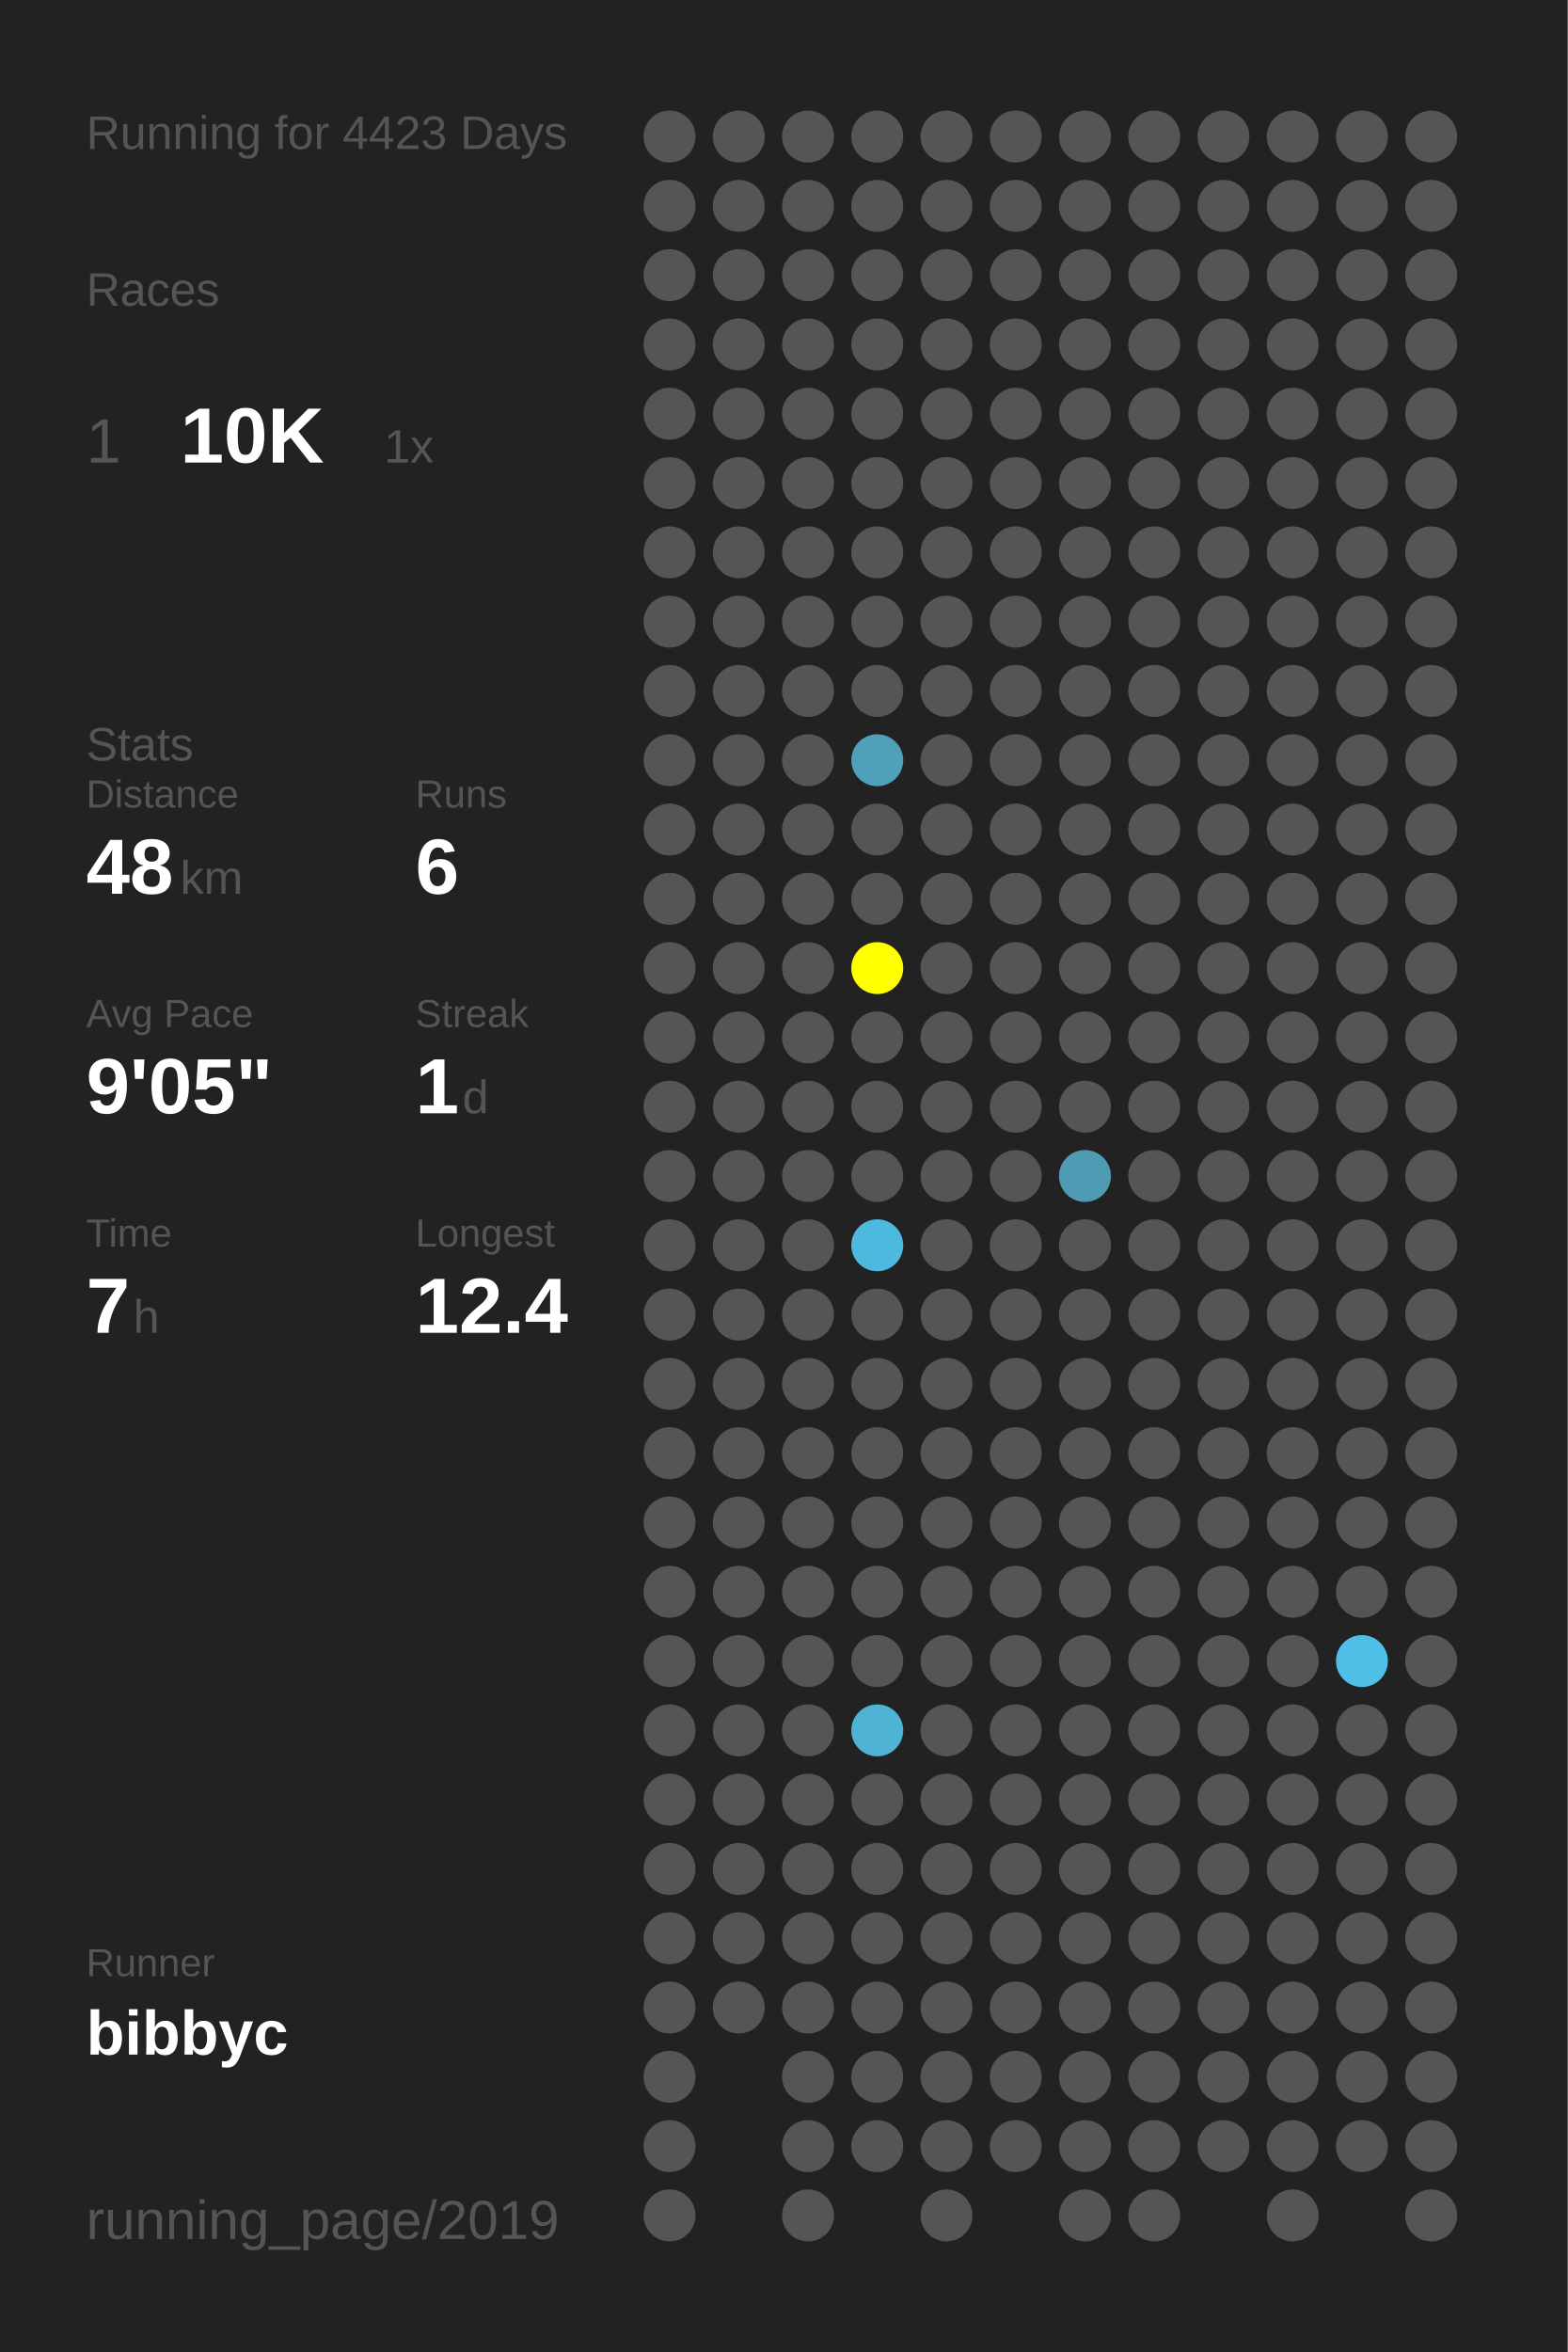
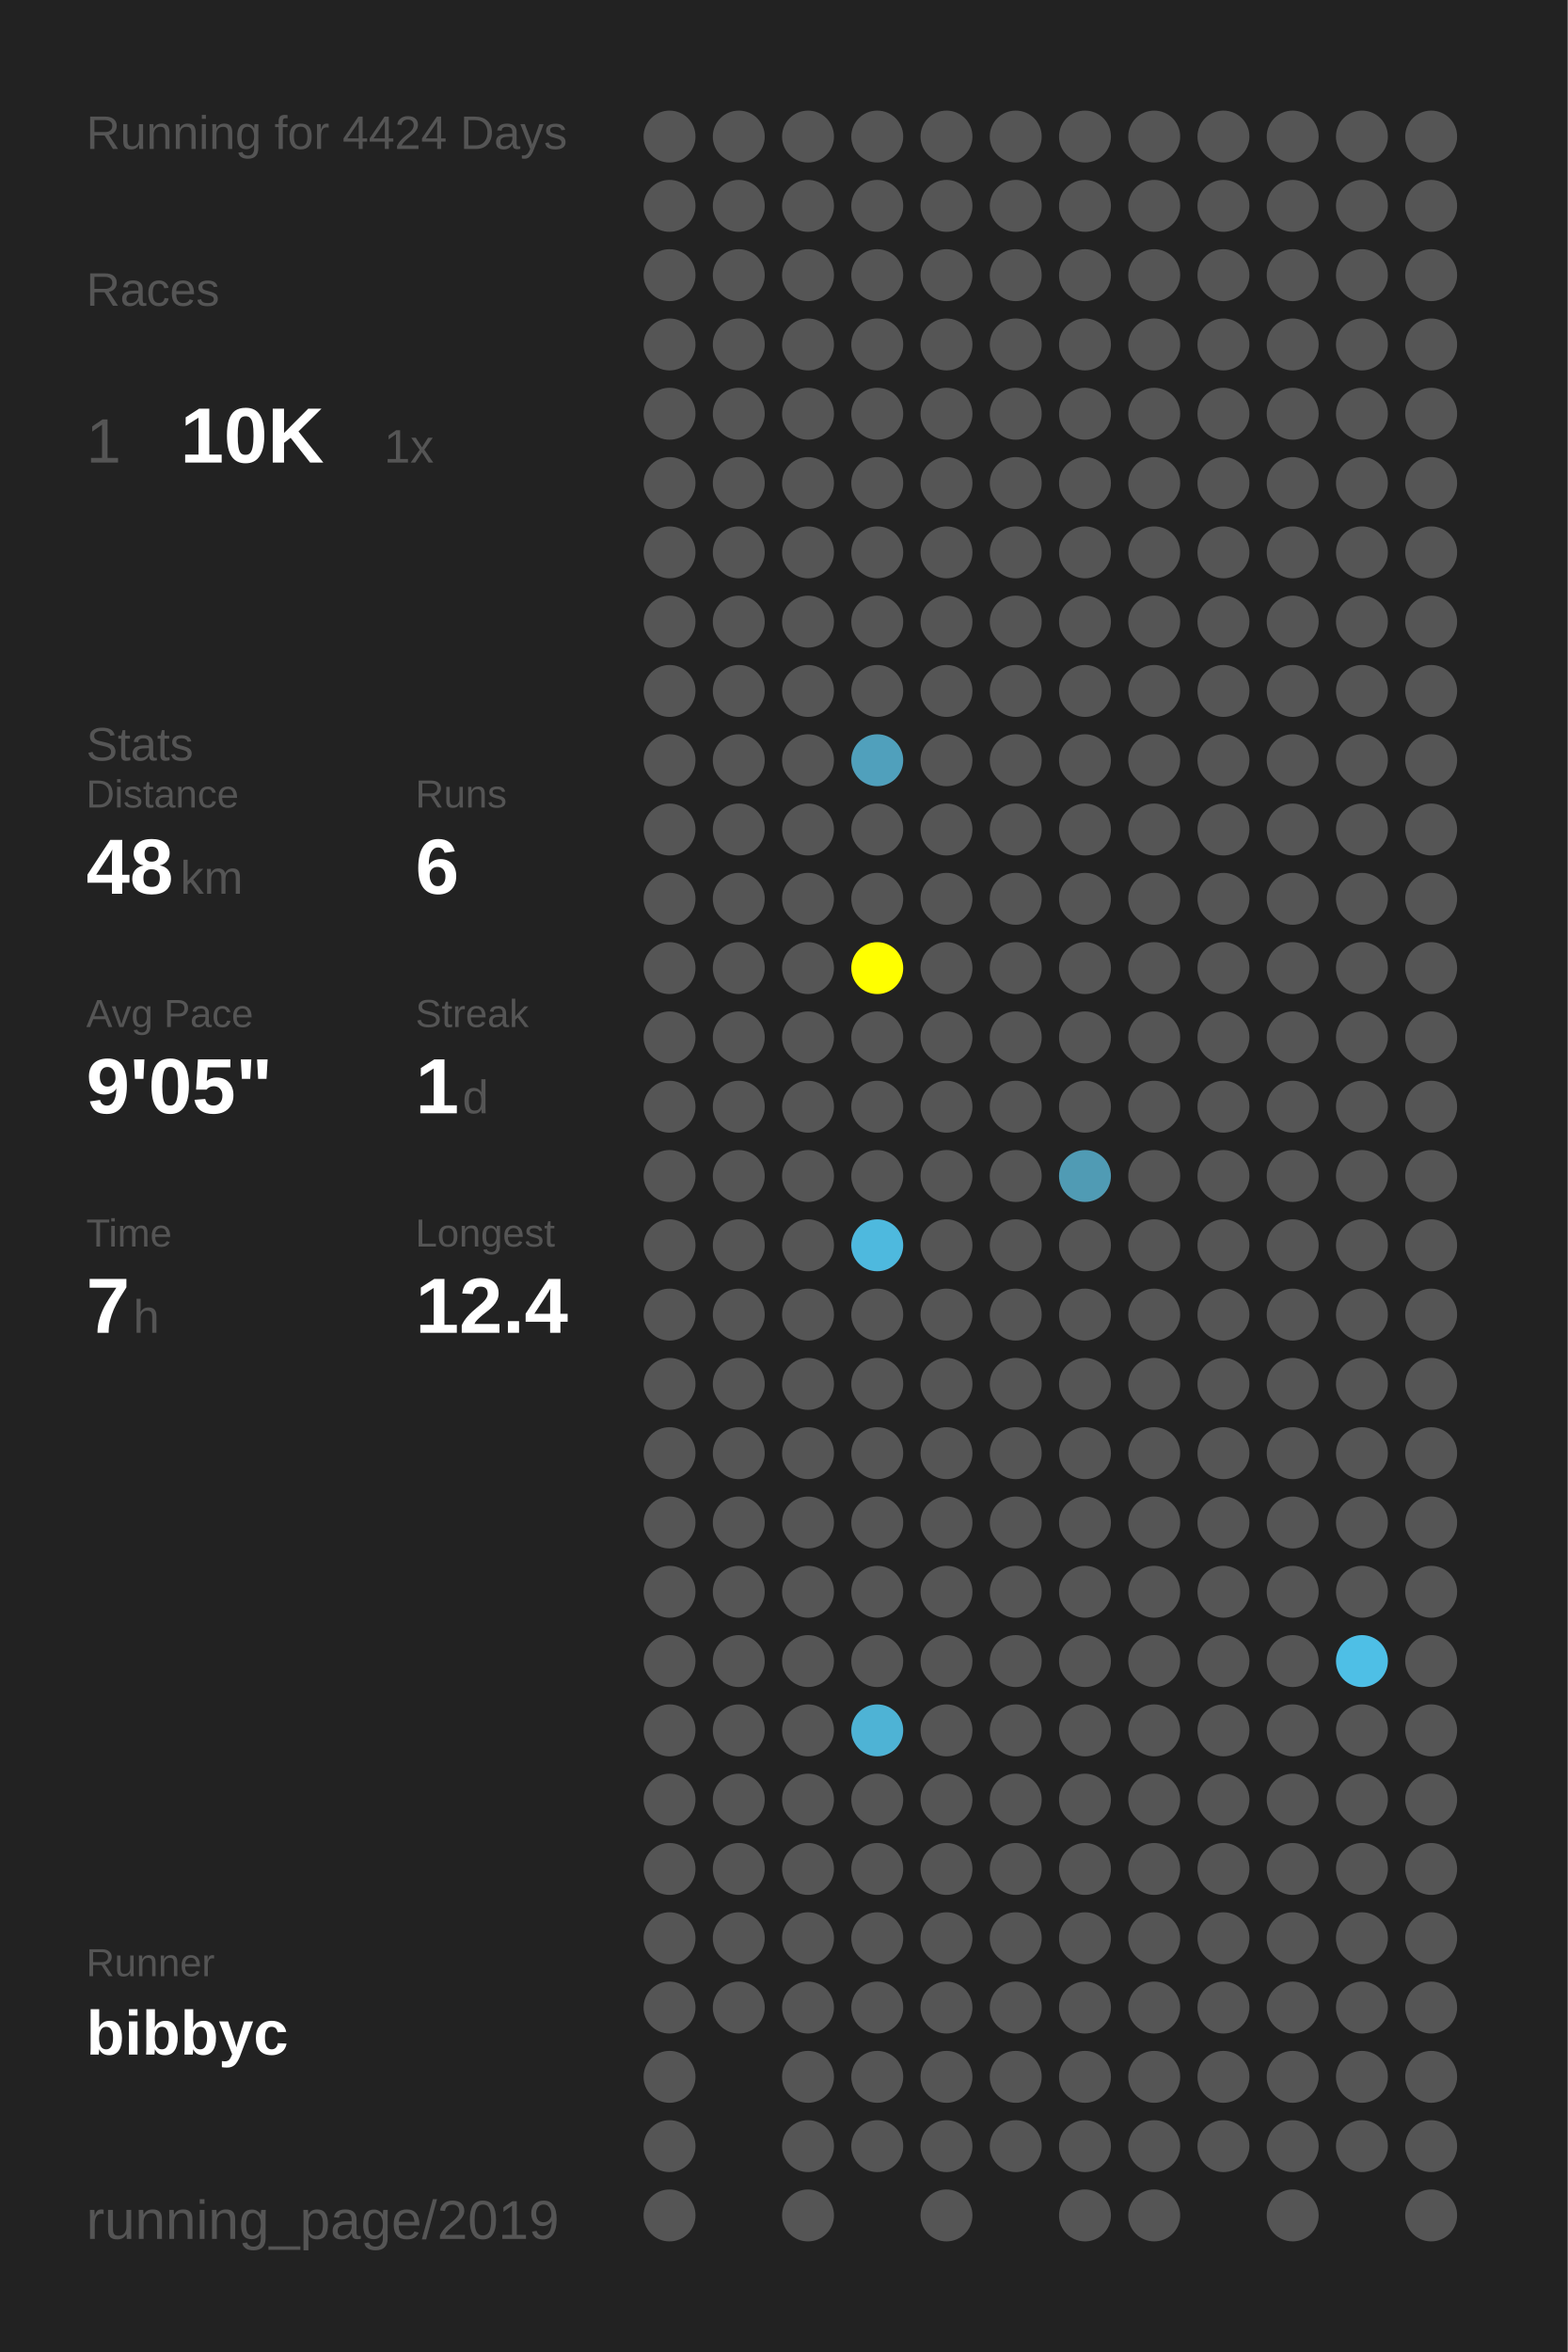
<svg xmlns="http://www.w3.org/2000/svg" baseProfile="full" height="300mm" version="1.1" viewBox="0,0,200,300" width="200mm">
  <defs />
  <rect fill="#222222" height="300" width="200" x="0" y="0" />
-   <text fill="#555555" style="font-size:6px; font-family:Arial;" x="11" y="19">Running for 4423 Days</text>
+   <text fill="#555555" style="font-size:6px; font-family:Arial;" x="11" y="19">Running for 4424 Days</text>
  <text fill="#555555" style="font-size:6px; font-family:Arial;" x="11" y="39">Races</text>
  <text fill="#555555" style="font-size:8px; font-family:Arial;" x="11" y="59">1</text>
  <text fill="#FFFFFF" style="font-size:10px; font-family:Arial; font-weight:bold;" x="23" y="59">10K</text>
  <text fill="#555555" style="font-size:6px; font-family:Arial;" x="49" y="59">1x</text>
  <text fill="#555555" style="font-size:6px; font-family:Arial;" x="11" y="97">Stats</text>
  <text fill="#555555" style="font-size:5px; font-family:Arial;" x="11" y="103">Distance</text>
  <text fill="#FFFFFF" style="font-size:10px; font-family:Arial; font-weight:bold;" x="11" y="114">48</text>
  <text fill="#555555" style="font-size:6px; font-family:Arial;" x="23" y="114">km</text>
  <text fill="#555555" style="font-size:5px; font-family:Arial;" x="53" y="103">Runs</text>
  <text fill="#FFFFFF" style="font-size:10px; font-family:Arial; font-weight:bold;" x="53" y="114">6</text>
  <text fill="#555555" style="font-size:5px; font-family:Arial;" x="11" y="131">Avg Pace</text>
  <text fill="#FFFFFF" style="font-size:10px; font-family:Arial; font-weight:bold;" x="11" y="142">9'05"</text>
  <text fill="#555555" style="font-size:5px; font-family:Arial;" x="53" y="131">Streak</text>
  <text fill="#FFFFFF" style="font-size:10px; font-family:Arial; font-weight:bold;" x="53" y="142">1</text>
  <text fill="#555555" style="font-size:6px; font-family:Arial;" x="59" y="142">d</text>
  <text fill="#555555" style="font-size:5px; font-family:Arial;" x="11" y="159">Time</text>
  <text fill="#FFFFFF" style="font-size:10px; font-family:Arial; font-weight:bold;" x="11" y="170">7</text>
  <text fill="#555555" style="font-size:6px; font-family:Arial;" x="17" y="170">h</text>
  <text fill="#555555" style="font-size:5px; font-family:Arial;" x="53" y="159">Longest</text>
  <text fill="#FFFFFF" style="font-size:10px; font-family:Arial; font-weight:bold;" x="53" y="170">12.4</text>
  <text fill="#555555" style="font-size:5px; font-family:Arial;" x="11" y="252.065">Runner</text>
  <text fill="#FFFFFF" style="font-size:8px; font-family:Arial; font-weight:bold;" x="11" y="262.065">bibbyc</text>
  <text fill="#555555" style="font-size:7px; font-family:Arial;" x="11" y="285.581">running_page/2019</text>
  <circle cx="85.417" cy="17.419" fill="#555555" r="3.312" />
  <circle cx="85.417" cy="26.258" fill="#555555" r="3.312" />
  <circle cx="85.417" cy="35.097" fill="#555555" r="3.312" />
  <circle cx="85.417" cy="43.935" fill="#555555" r="3.312" />
  <circle cx="85.417" cy="52.774" fill="#555555" r="3.312" />
  <circle cx="85.417" cy="61.613" fill="#555555" r="3.312" />
  <circle cx="85.417" cy="70.452" fill="#555555" r="3.312" />
  <circle cx="85.417" cy="79.29" fill="#555555" r="3.312" />
  <circle cx="85.417" cy="88.129" fill="#555555" r="3.312" />
  <circle cx="85.417" cy="96.968" fill="#555555" r="3.312" />
  <circle cx="85.417" cy="105.806" fill="#555555" r="3.312" />
  <circle cx="85.417" cy="114.645" fill="#555555" r="3.312" />
  <circle cx="85.417" cy="123.484" fill="#555555" r="3.312" />
  <circle cx="85.417" cy="132.323" fill="#555555" r="3.312" />
  <circle cx="85.417" cy="141.161" fill="#555555" r="3.312" />
  <circle cx="85.417" cy="150" fill="#555555" r="3.312" />
  <circle cx="85.417" cy="158.839" fill="#555555" r="3.312" />
  <circle cx="85.417" cy="167.677" fill="#555555" r="3.312" />
  <circle cx="85.417" cy="176.516" fill="#555555" r="3.312" />
  <circle cx="85.417" cy="185.355" fill="#555555" r="3.312" />
  <circle cx="85.417" cy="194.194" fill="#555555" r="3.312" />
  <circle cx="85.417" cy="203.032" fill="#555555" r="3.312" />
  <circle cx="85.417" cy="211.871" fill="#555555" r="3.312" />
  <circle cx="85.417" cy="220.71" fill="#555555" r="3.312" />
  <circle cx="85.417" cy="229.548" fill="#555555" r="3.312" />
  <circle cx="85.417" cy="238.387" fill="#555555" r="3.312" />
  <circle cx="85.417" cy="247.226" fill="#555555" r="3.312" />
  <circle cx="85.417" cy="256.065" fill="#555555" r="3.312" />
  <circle cx="85.417" cy="264.903" fill="#555555" r="3.312" />
  <circle cx="85.417" cy="273.742" fill="#555555" r="3.312" />
  <circle cx="85.417" cy="282.581" fill="#555555" r="3.312" />
  <circle cx="94.25" cy="17.419" fill="#555555" r="3.312" />
  <circle cx="94.25" cy="26.258" fill="#555555" r="3.312" />
  <circle cx="94.25" cy="35.097" fill="#555555" r="3.312" />
  <circle cx="94.25" cy="43.935" fill="#555555" r="3.312" />
  <circle cx="94.25" cy="52.774" fill="#555555" r="3.312" />
  <circle cx="94.25" cy="61.613" fill="#555555" r="3.312" />
  <circle cx="94.25" cy="70.452" fill="#555555" r="3.312" />
  <circle cx="94.25" cy="79.29" fill="#555555" r="3.312" />
  <circle cx="94.25" cy="88.129" fill="#555555" r="3.312" />
  <circle cx="94.25" cy="96.968" fill="#555555" r="3.312" />
  <circle cx="94.25" cy="105.806" fill="#555555" r="3.312" />
  <circle cx="94.25" cy="114.645" fill="#555555" r="3.312" />
  <circle cx="94.25" cy="123.484" fill="#555555" r="3.312" />
  <circle cx="94.25" cy="132.323" fill="#555555" r="3.312" />
  <circle cx="94.25" cy="141.161" fill="#555555" r="3.312" />
  <circle cx="94.25" cy="150" fill="#555555" r="3.312" />
  <circle cx="94.25" cy="158.839" fill="#555555" r="3.312" />
  <circle cx="94.25" cy="167.677" fill="#555555" r="3.312" />
  <circle cx="94.25" cy="176.516" fill="#555555" r="3.312" />
  <circle cx="94.25" cy="185.355" fill="#555555" r="3.312" />
  <circle cx="94.25" cy="194.194" fill="#555555" r="3.312" />
  <circle cx="94.25" cy="203.032" fill="#555555" r="3.312" />
  <circle cx="94.25" cy="211.871" fill="#555555" r="3.312" />
  <circle cx="94.25" cy="220.71" fill="#555555" r="3.312" />
  <circle cx="94.25" cy="229.548" fill="#555555" r="3.312" />
  <circle cx="94.25" cy="238.387" fill="#555555" r="3.312" />
  <circle cx="94.25" cy="247.226" fill="#555555" r="3.312" />
  <circle cx="94.25" cy="256.065" fill="#555555" r="3.312" />
  <circle cx="103.083" cy="17.419" fill="#555555" r="3.312" />
  <circle cx="103.083" cy="26.258" fill="#555555" r="3.312" />
  <circle cx="103.083" cy="35.097" fill="#555555" r="3.312" />
  <circle cx="103.083" cy="43.935" fill="#555555" r="3.312" />
  <circle cx="103.083" cy="52.774" fill="#555555" r="3.312" />
  <circle cx="103.083" cy="61.613" fill="#555555" r="3.312" />
  <circle cx="103.083" cy="70.452" fill="#555555" r="3.312" />
  <circle cx="103.083" cy="79.29" fill="#555555" r="3.312" />
  <circle cx="103.083" cy="88.129" fill="#555555" r="3.312" />
  <circle cx="103.083" cy="96.968" fill="#555555" r="3.312" />
  <circle cx="103.083" cy="105.806" fill="#555555" r="3.312" />
  <circle cx="103.083" cy="114.645" fill="#555555" r="3.312" />
  <circle cx="103.083" cy="123.484" fill="#555555" r="3.312" />
  <circle cx="103.083" cy="132.323" fill="#555555" r="3.312" />
  <circle cx="103.083" cy="141.161" fill="#555555" r="3.312" />
  <circle cx="103.083" cy="150" fill="#555555" r="3.312" />
  <circle cx="103.083" cy="158.839" fill="#555555" r="3.312" />
  <circle cx="103.083" cy="167.677" fill="#555555" r="3.312" />
  <circle cx="103.083" cy="176.516" fill="#555555" r="3.312" />
  <circle cx="103.083" cy="185.355" fill="#555555" r="3.312" />
  <circle cx="103.083" cy="194.194" fill="#555555" r="3.312" />
  <circle cx="103.083" cy="203.032" fill="#555555" r="3.312" />
  <circle cx="103.083" cy="211.871" fill="#555555" r="3.312" />
  <circle cx="103.083" cy="220.71" fill="#555555" r="3.312" />
  <circle cx="103.083" cy="229.548" fill="#555555" r="3.312" />
  <circle cx="103.083" cy="238.387" fill="#555555" r="3.312" />
  <circle cx="103.083" cy="247.226" fill="#555555" r="3.312" />
  <circle cx="103.083" cy="256.065" fill="#555555" r="3.312" />
  <circle cx="103.083" cy="264.903" fill="#555555" r="3.312" />
  <circle cx="103.083" cy="273.742" fill="#555555" r="3.312" />
  <circle cx="103.083" cy="282.581" fill="#555555" r="3.312" />
  <circle cx="111.917" cy="17.419" fill="#555555" r="3.312" />
  <circle cx="111.917" cy="26.258" fill="#555555" r="3.312" />
  <circle cx="111.917" cy="35.097" fill="#555555" r="3.312" />
  <circle cx="111.917" cy="43.935" fill="#555555" r="3.312" />
  <circle cx="111.917" cy="52.774" fill="#555555" r="3.312" />
  <circle cx="111.917" cy="61.613" fill="#555555" r="3.312" />
  <circle cx="111.917" cy="70.452" fill="#555555" r="3.312" />
  <circle cx="111.917" cy="79.29" fill="#555555" r="3.312" />
  <circle cx="111.917" cy="88.129" fill="#555555" r="3.312" />
  <circle cx="111.917" cy="96.968" fill="#50a0bc" r="3.312" />
  <circle cx="111.917" cy="105.806" fill="#555555" r="3.312" />
  <circle cx="111.917" cy="114.645" fill="#555555" r="3.312" />
  <circle cx="111.917" cy="123.484" fill="#FFFF00" r="3.312" />
  <circle cx="111.917" cy="132.323" fill="#555555" r="3.312" />
  <circle cx="111.917" cy="141.161" fill="#555555" r="3.312" />
  <circle cx="111.917" cy="150" fill="#555555" r="3.312" />
  <circle cx="111.917" cy="158.839" fill="#4eb9de" r="3.312" />
  <circle cx="111.917" cy="167.677" fill="#555555" r="3.312" />
  <circle cx="111.917" cy="176.516" fill="#555555" r="3.312" />
  <circle cx="111.917" cy="185.355" fill="#555555" r="3.312" />
  <circle cx="111.917" cy="194.194" fill="#555555" r="3.312" />
  <circle cx="111.917" cy="203.032" fill="#555555" r="3.312" />
  <circle cx="111.917" cy="211.871" fill="#555555" r="3.312" />
  <circle cx="111.917" cy="220.71" fill="#4eb3d5" r="3.312" />
  <circle cx="111.917" cy="229.548" fill="#555555" r="3.312" />
  <circle cx="111.917" cy="238.387" fill="#555555" r="3.312" />
  <circle cx="111.917" cy="247.226" fill="#555555" r="3.312" />
  <circle cx="111.917" cy="256.065" fill="#555555" r="3.312" />
  <circle cx="111.917" cy="264.903" fill="#555555" r="3.312" />
  <circle cx="111.917" cy="273.742" fill="#555555" r="3.312" />
  <circle cx="120.75" cy="17.419" fill="#555555" r="3.312" />
  <circle cx="120.75" cy="26.258" fill="#555555" r="3.312" />
  <circle cx="120.75" cy="35.097" fill="#555555" r="3.312" />
  <circle cx="120.75" cy="43.935" fill="#555555" r="3.312" />
  <circle cx="120.75" cy="52.774" fill="#555555" r="3.312" />
  <circle cx="120.75" cy="61.613" fill="#555555" r="3.312" />
  <circle cx="120.75" cy="70.452" fill="#555555" r="3.312" />
  <circle cx="120.75" cy="79.29" fill="#555555" r="3.312" />
  <circle cx="120.75" cy="88.129" fill="#555555" r="3.312" />
  <circle cx="120.75" cy="96.968" fill="#555555" r="3.312" />
  <circle cx="120.75" cy="105.806" fill="#555555" r="3.312" />
  <circle cx="120.75" cy="114.645" fill="#555555" r="3.312" />
  <circle cx="120.75" cy="123.484" fill="#555555" r="3.312" />
  <circle cx="120.75" cy="132.323" fill="#555555" r="3.312" />
  <circle cx="120.75" cy="141.161" fill="#555555" r="3.312" />
  <circle cx="120.75" cy="150" fill="#555555" r="3.312" />
  <circle cx="120.75" cy="158.839" fill="#555555" r="3.312" />
  <circle cx="120.75" cy="167.677" fill="#555555" r="3.312" />
  <circle cx="120.75" cy="176.516" fill="#555555" r="3.312" />
  <circle cx="120.75" cy="185.355" fill="#555555" r="3.312" />
  <circle cx="120.75" cy="194.194" fill="#555555" r="3.312" />
  <circle cx="120.75" cy="203.032" fill="#555555" r="3.312" />
  <circle cx="120.75" cy="211.871" fill="#555555" r="3.312" />
  <circle cx="120.75" cy="220.71" fill="#555555" r="3.312" />
  <circle cx="120.75" cy="229.548" fill="#555555" r="3.312" />
  <circle cx="120.75" cy="238.387" fill="#555555" r="3.312" />
  <circle cx="120.75" cy="247.226" fill="#555555" r="3.312" />
  <circle cx="120.75" cy="256.065" fill="#555555" r="3.312" />
  <circle cx="120.75" cy="264.903" fill="#555555" r="3.312" />
  <circle cx="120.75" cy="273.742" fill="#555555" r="3.312" />
  <circle cx="120.75" cy="282.581" fill="#555555" r="3.312" />
  <circle cx="129.583" cy="17.419" fill="#555555" r="3.312" />
  <circle cx="129.583" cy="26.258" fill="#555555" r="3.312" />
  <circle cx="129.583" cy="35.097" fill="#555555" r="3.312" />
  <circle cx="129.583" cy="43.935" fill="#555555" r="3.312" />
  <circle cx="129.583" cy="52.774" fill="#555555" r="3.312" />
  <circle cx="129.583" cy="61.613" fill="#555555" r="3.312" />
  <circle cx="129.583" cy="70.452" fill="#555555" r="3.312" />
  <circle cx="129.583" cy="79.29" fill="#555555" r="3.312" />
  <circle cx="129.583" cy="88.129" fill="#555555" r="3.312" />
  <circle cx="129.583" cy="96.968" fill="#555555" r="3.312" />
  <circle cx="129.583" cy="105.806" fill="#555555" r="3.312" />
  <circle cx="129.583" cy="114.645" fill="#555555" r="3.312" />
  <circle cx="129.583" cy="123.484" fill="#555555" r="3.312" />
  <circle cx="129.583" cy="132.323" fill="#555555" r="3.312" />
  <circle cx="129.583" cy="141.161" fill="#555555" r="3.312" />
  <circle cx="129.583" cy="150" fill="#555555" r="3.312" />
  <circle cx="129.583" cy="158.839" fill="#555555" r="3.312" />
  <circle cx="129.583" cy="167.677" fill="#555555" r="3.312" />
  <circle cx="129.583" cy="176.516" fill="#555555" r="3.312" />
  <circle cx="129.583" cy="185.355" fill="#555555" r="3.312" />
  <circle cx="129.583" cy="194.194" fill="#555555" r="3.312" />
  <circle cx="129.583" cy="203.032" fill="#555555" r="3.312" />
  <circle cx="129.583" cy="211.871" fill="#555555" r="3.312" />
  <circle cx="129.583" cy="220.71" fill="#555555" r="3.312" />
  <circle cx="129.583" cy="229.548" fill="#555555" r="3.312" />
  <circle cx="129.583" cy="238.387" fill="#555555" r="3.312" />
  <circle cx="129.583" cy="247.226" fill="#555555" r="3.312" />
  <circle cx="129.583" cy="256.065" fill="#555555" r="3.312" />
  <circle cx="129.583" cy="264.903" fill="#555555" r="3.312" />
  <circle cx="129.583" cy="273.742" fill="#555555" r="3.312" />
  <circle cx="138.417" cy="17.419" fill="#555555" r="3.312" />
  <circle cx="138.417" cy="26.258" fill="#555555" r="3.312" />
  <circle cx="138.417" cy="35.097" fill="#555555" r="3.312" />
  <circle cx="138.417" cy="43.935" fill="#555555" r="3.312" />
  <circle cx="138.417" cy="52.774" fill="#555555" r="3.312" />
  <circle cx="138.417" cy="61.613" fill="#555555" r="3.312" />
  <circle cx="138.417" cy="70.452" fill="#555555" r="3.312" />
  <circle cx="138.417" cy="79.29" fill="#555555" r="3.312" />
  <circle cx="138.417" cy="88.129" fill="#555555" r="3.312" />
  <circle cx="138.417" cy="96.968" fill="#555555" r="3.312" />
  <circle cx="138.417" cy="105.806" fill="#555555" r="3.312" />
  <circle cx="138.417" cy="114.645" fill="#555555" r="3.312" />
  <circle cx="138.417" cy="123.484" fill="#555555" r="3.312" />
  <circle cx="138.417" cy="132.323" fill="#555555" r="3.312" />
  <circle cx="138.417" cy="141.161" fill="#555555" r="3.312" />
  <circle cx="138.417" cy="150" fill="#509bb4" r="3.312" />
  <circle cx="138.417" cy="158.839" fill="#555555" r="3.312" />
  <circle cx="138.417" cy="167.677" fill="#555555" r="3.312" />
  <circle cx="138.417" cy="176.516" fill="#555555" r="3.312" />
  <circle cx="138.417" cy="185.355" fill="#555555" r="3.312" />
  <circle cx="138.417" cy="194.194" fill="#555555" r="3.312" />
  <circle cx="138.417" cy="203.032" fill="#555555" r="3.312" />
  <circle cx="138.417" cy="211.871" fill="#555555" r="3.312" />
  <circle cx="138.417" cy="220.71" fill="#555555" r="3.312" />
  <circle cx="138.417" cy="229.548" fill="#555555" r="3.312" />
  <circle cx="138.417" cy="238.387" fill="#555555" r="3.312" />
  <circle cx="138.417" cy="247.226" fill="#555555" r="3.312" />
  <circle cx="138.417" cy="256.065" fill="#555555" r="3.312" />
  <circle cx="138.417" cy="264.903" fill="#555555" r="3.312" />
  <circle cx="138.417" cy="273.742" fill="#555555" r="3.312" />
  <circle cx="138.417" cy="282.581" fill="#555555" r="3.312" />
  <circle cx="147.25" cy="17.419" fill="#555555" r="3.312" />
  <circle cx="147.25" cy="26.258" fill="#555555" r="3.312" />
  <circle cx="147.25" cy="35.097" fill="#555555" r="3.312" />
  <circle cx="147.25" cy="43.935" fill="#555555" r="3.312" />
  <circle cx="147.25" cy="52.774" fill="#555555" r="3.312" />
  <circle cx="147.25" cy="61.613" fill="#555555" r="3.312" />
  <circle cx="147.25" cy="70.452" fill="#555555" r="3.312" />
  <circle cx="147.25" cy="79.29" fill="#555555" r="3.312" />
  <circle cx="147.25" cy="88.129" fill="#555555" r="3.312" />
  <circle cx="147.25" cy="96.968" fill="#555555" r="3.312" />
  <circle cx="147.25" cy="105.806" fill="#555555" r="3.312" />
  <circle cx="147.25" cy="114.645" fill="#555555" r="3.312" />
  <circle cx="147.25" cy="123.484" fill="#555555" r="3.312" />
  <circle cx="147.25" cy="132.323" fill="#555555" r="3.312" />
  <circle cx="147.25" cy="141.161" fill="#555555" r="3.312" />
  <circle cx="147.25" cy="150" fill="#555555" r="3.312" />
  <circle cx="147.25" cy="158.839" fill="#555555" r="3.312" />
  <circle cx="147.25" cy="167.677" fill="#555555" r="3.312" />
  <circle cx="147.25" cy="176.516" fill="#555555" r="3.312" />
  <circle cx="147.25" cy="185.355" fill="#555555" r="3.312" />
  <circle cx="147.25" cy="194.194" fill="#555555" r="3.312" />
  <circle cx="147.25" cy="203.032" fill="#555555" r="3.312" />
  <circle cx="147.25" cy="211.871" fill="#555555" r="3.312" />
  <circle cx="147.25" cy="220.71" fill="#555555" r="3.312" />
  <circle cx="147.25" cy="229.548" fill="#555555" r="3.312" />
  <circle cx="147.25" cy="238.387" fill="#555555" r="3.312" />
  <circle cx="147.25" cy="247.226" fill="#555555" r="3.312" />
  <circle cx="147.25" cy="256.065" fill="#555555" r="3.312" />
  <circle cx="147.25" cy="264.903" fill="#555555" r="3.312" />
  <circle cx="147.25" cy="273.742" fill="#555555" r="3.312" />
  <circle cx="147.25" cy="282.581" fill="#555555" r="3.312" />
  <circle cx="156.083" cy="17.419" fill="#555555" r="3.312" />
  <circle cx="156.083" cy="26.258" fill="#555555" r="3.312" />
  <circle cx="156.083" cy="35.097" fill="#555555" r="3.312" />
  <circle cx="156.083" cy="43.935" fill="#555555" r="3.312" />
  <circle cx="156.083" cy="52.774" fill="#555555" r="3.312" />
  <circle cx="156.083" cy="61.613" fill="#555555" r="3.312" />
  <circle cx="156.083" cy="70.452" fill="#555555" r="3.312" />
  <circle cx="156.083" cy="79.29" fill="#555555" r="3.312" />
  <circle cx="156.083" cy="88.129" fill="#555555" r="3.312" />
  <circle cx="156.083" cy="96.968" fill="#555555" r="3.312" />
  <circle cx="156.083" cy="105.806" fill="#555555" r="3.312" />
  <circle cx="156.083" cy="114.645" fill="#555555" r="3.312" />
  <circle cx="156.083" cy="123.484" fill="#555555" r="3.312" />
  <circle cx="156.083" cy="132.323" fill="#555555" r="3.312" />
  <circle cx="156.083" cy="141.161" fill="#555555" r="3.312" />
  <circle cx="156.083" cy="150" fill="#555555" r="3.312" />
  <circle cx="156.083" cy="158.839" fill="#555555" r="3.312" />
  <circle cx="156.083" cy="167.677" fill="#555555" r="3.312" />
  <circle cx="156.083" cy="176.516" fill="#555555" r="3.312" />
  <circle cx="156.083" cy="185.355" fill="#555555" r="3.312" />
  <circle cx="156.083" cy="194.194" fill="#555555" r="3.312" />
  <circle cx="156.083" cy="203.032" fill="#555555" r="3.312" />
  <circle cx="156.083" cy="211.871" fill="#555555" r="3.312" />
  <circle cx="156.083" cy="220.71" fill="#555555" r="3.312" />
  <circle cx="156.083" cy="229.548" fill="#555555" r="3.312" />
  <circle cx="156.083" cy="238.387" fill="#555555" r="3.312" />
  <circle cx="156.083" cy="247.226" fill="#555555" r="3.312" />
  <circle cx="156.083" cy="256.065" fill="#555555" r="3.312" />
  <circle cx="156.083" cy="264.903" fill="#555555" r="3.312" />
  <circle cx="156.083" cy="273.742" fill="#555555" r="3.312" />
  <circle cx="164.917" cy="17.419" fill="#555555" r="3.312" />
  <circle cx="164.917" cy="26.258" fill="#555555" r="3.312" />
  <circle cx="164.917" cy="35.097" fill="#555555" r="3.312" />
  <circle cx="164.917" cy="43.935" fill="#555555" r="3.312" />
  <circle cx="164.917" cy="52.774" fill="#555555" r="3.312" />
  <circle cx="164.917" cy="61.613" fill="#555555" r="3.312" />
  <circle cx="164.917" cy="70.452" fill="#555555" r="3.312" />
  <circle cx="164.917" cy="79.29" fill="#555555" r="3.312" />
  <circle cx="164.917" cy="88.129" fill="#555555" r="3.312" />
  <circle cx="164.917" cy="96.968" fill="#555555" r="3.312" />
  <circle cx="164.917" cy="105.806" fill="#555555" r="3.312" />
  <circle cx="164.917" cy="114.645" fill="#555555" r="3.312" />
  <circle cx="164.917" cy="123.484" fill="#555555" r="3.312" />
  <circle cx="164.917" cy="132.323" fill="#555555" r="3.312" />
  <circle cx="164.917" cy="141.161" fill="#555555" r="3.312" />
  <circle cx="164.917" cy="150" fill="#555555" r="3.312" />
  <circle cx="164.917" cy="158.839" fill="#555555" r="3.312" />
  <circle cx="164.917" cy="167.677" fill="#555555" r="3.312" />
  <circle cx="164.917" cy="176.516" fill="#555555" r="3.312" />
  <circle cx="164.917" cy="185.355" fill="#555555" r="3.312" />
  <circle cx="164.917" cy="194.194" fill="#555555" r="3.312" />
  <circle cx="164.917" cy="203.032" fill="#555555" r="3.312" />
  <circle cx="164.917" cy="211.871" fill="#555555" r="3.312" />
  <circle cx="164.917" cy="220.71" fill="#555555" r="3.312" />
  <circle cx="164.917" cy="229.548" fill="#555555" r="3.312" />
  <circle cx="164.917" cy="238.387" fill="#555555" r="3.312" />
  <circle cx="164.917" cy="247.226" fill="#555555" r="3.312" />
  <circle cx="164.917" cy="256.065" fill="#555555" r="3.312" />
  <circle cx="164.917" cy="264.903" fill="#555555" r="3.312" />
  <circle cx="164.917" cy="273.742" fill="#555555" r="3.312" />
  <circle cx="164.917" cy="282.581" fill="#555555" r="3.312" />
  <circle cx="173.75" cy="17.419" fill="#555555" r="3.312" />
  <circle cx="173.75" cy="26.258" fill="#555555" r="3.312" />
  <circle cx="173.75" cy="35.097" fill="#555555" r="3.312" />
  <circle cx="173.75" cy="43.935" fill="#555555" r="3.312" />
  <circle cx="173.75" cy="52.774" fill="#555555" r="3.312" />
  <circle cx="173.75" cy="61.613" fill="#555555" r="3.312" />
  <circle cx="173.75" cy="70.452" fill="#555555" r="3.312" />
  <circle cx="173.75" cy="79.29" fill="#555555" r="3.312" />
  <circle cx="173.75" cy="88.129" fill="#555555" r="3.312" />
  <circle cx="173.75" cy="96.968" fill="#555555" r="3.312" />
  <circle cx="173.75" cy="105.806" fill="#555555" r="3.312" />
  <circle cx="173.75" cy="114.645" fill="#555555" r="3.312" />
  <circle cx="173.75" cy="123.484" fill="#555555" r="3.312" />
  <circle cx="173.75" cy="132.323" fill="#555555" r="3.312" />
  <circle cx="173.75" cy="141.161" fill="#555555" r="3.312" />
  <circle cx="173.75" cy="150" fill="#555555" r="3.312" />
  <circle cx="173.75" cy="158.839" fill="#555555" r="3.312" />
  <circle cx="173.75" cy="167.677" fill="#555555" r="3.312" />
  <circle cx="173.75" cy="176.516" fill="#555555" r="3.312" />
  <circle cx="173.75" cy="185.355" fill="#555555" r="3.312" />
  <circle cx="173.75" cy="194.194" fill="#555555" r="3.312" />
  <circle cx="173.75" cy="203.032" fill="#555555" r="3.312" />
  <circle cx="173.75" cy="211.871" fill="#4ebfe6" r="3.312" />
  <circle cx="173.75" cy="220.71" fill="#555555" r="3.312" />
  <circle cx="173.75" cy="229.548" fill="#555555" r="3.312" />
  <circle cx="173.75" cy="238.387" fill="#555555" r="3.312" />
  <circle cx="173.75" cy="247.226" fill="#555555" r="3.312" />
  <circle cx="173.75" cy="256.065" fill="#555555" r="3.312" />
  <circle cx="173.75" cy="264.903" fill="#555555" r="3.312" />
  <circle cx="173.75" cy="273.742" fill="#555555" r="3.312" />
  <circle cx="182.583" cy="17.419" fill="#555555" r="3.312" />
  <circle cx="182.583" cy="26.258" fill="#555555" r="3.312" />
  <circle cx="182.583" cy="35.097" fill="#555555" r="3.312" />
  <circle cx="182.583" cy="43.935" fill="#555555" r="3.312" />
  <circle cx="182.583" cy="52.774" fill="#555555" r="3.312" />
  <circle cx="182.583" cy="61.613" fill="#555555" r="3.312" />
  <circle cx="182.583" cy="70.452" fill="#555555" r="3.312" />
  <circle cx="182.583" cy="79.29" fill="#555555" r="3.312" />
  <circle cx="182.583" cy="88.129" fill="#555555" r="3.312" />
  <circle cx="182.583" cy="96.968" fill="#555555" r="3.312" />
  <circle cx="182.583" cy="105.806" fill="#555555" r="3.312" />
  <circle cx="182.583" cy="114.645" fill="#555555" r="3.312" />
  <circle cx="182.583" cy="123.484" fill="#555555" r="3.312" />
  <circle cx="182.583" cy="132.323" fill="#555555" r="3.312" />
  <circle cx="182.583" cy="141.161" fill="#555555" r="3.312" />
  <circle cx="182.583" cy="150" fill="#555555" r="3.312" />
  <circle cx="182.583" cy="158.839" fill="#555555" r="3.312" />
  <circle cx="182.583" cy="167.677" fill="#555555" r="3.312" />
  <circle cx="182.583" cy="176.516" fill="#555555" r="3.312" />
  <circle cx="182.583" cy="185.355" fill="#555555" r="3.312" />
  <circle cx="182.583" cy="194.194" fill="#555555" r="3.312" />
  <circle cx="182.583" cy="203.032" fill="#555555" r="3.312" />
  <circle cx="182.583" cy="211.871" fill="#555555" r="3.312" />
  <circle cx="182.583" cy="220.71" fill="#555555" r="3.312" />
  <circle cx="182.583" cy="229.548" fill="#555555" r="3.312" />
  <circle cx="182.583" cy="238.387" fill="#555555" r="3.312" />
  <circle cx="182.583" cy="247.226" fill="#555555" r="3.312" />
  <circle cx="182.583" cy="256.065" fill="#555555" r="3.312" />
  <circle cx="182.583" cy="264.903" fill="#555555" r="3.312" />
  <circle cx="182.583" cy="273.742" fill="#555555" r="3.312" />
  <circle cx="182.583" cy="282.581" fill="#555555" r="3.312" />
</svg>
